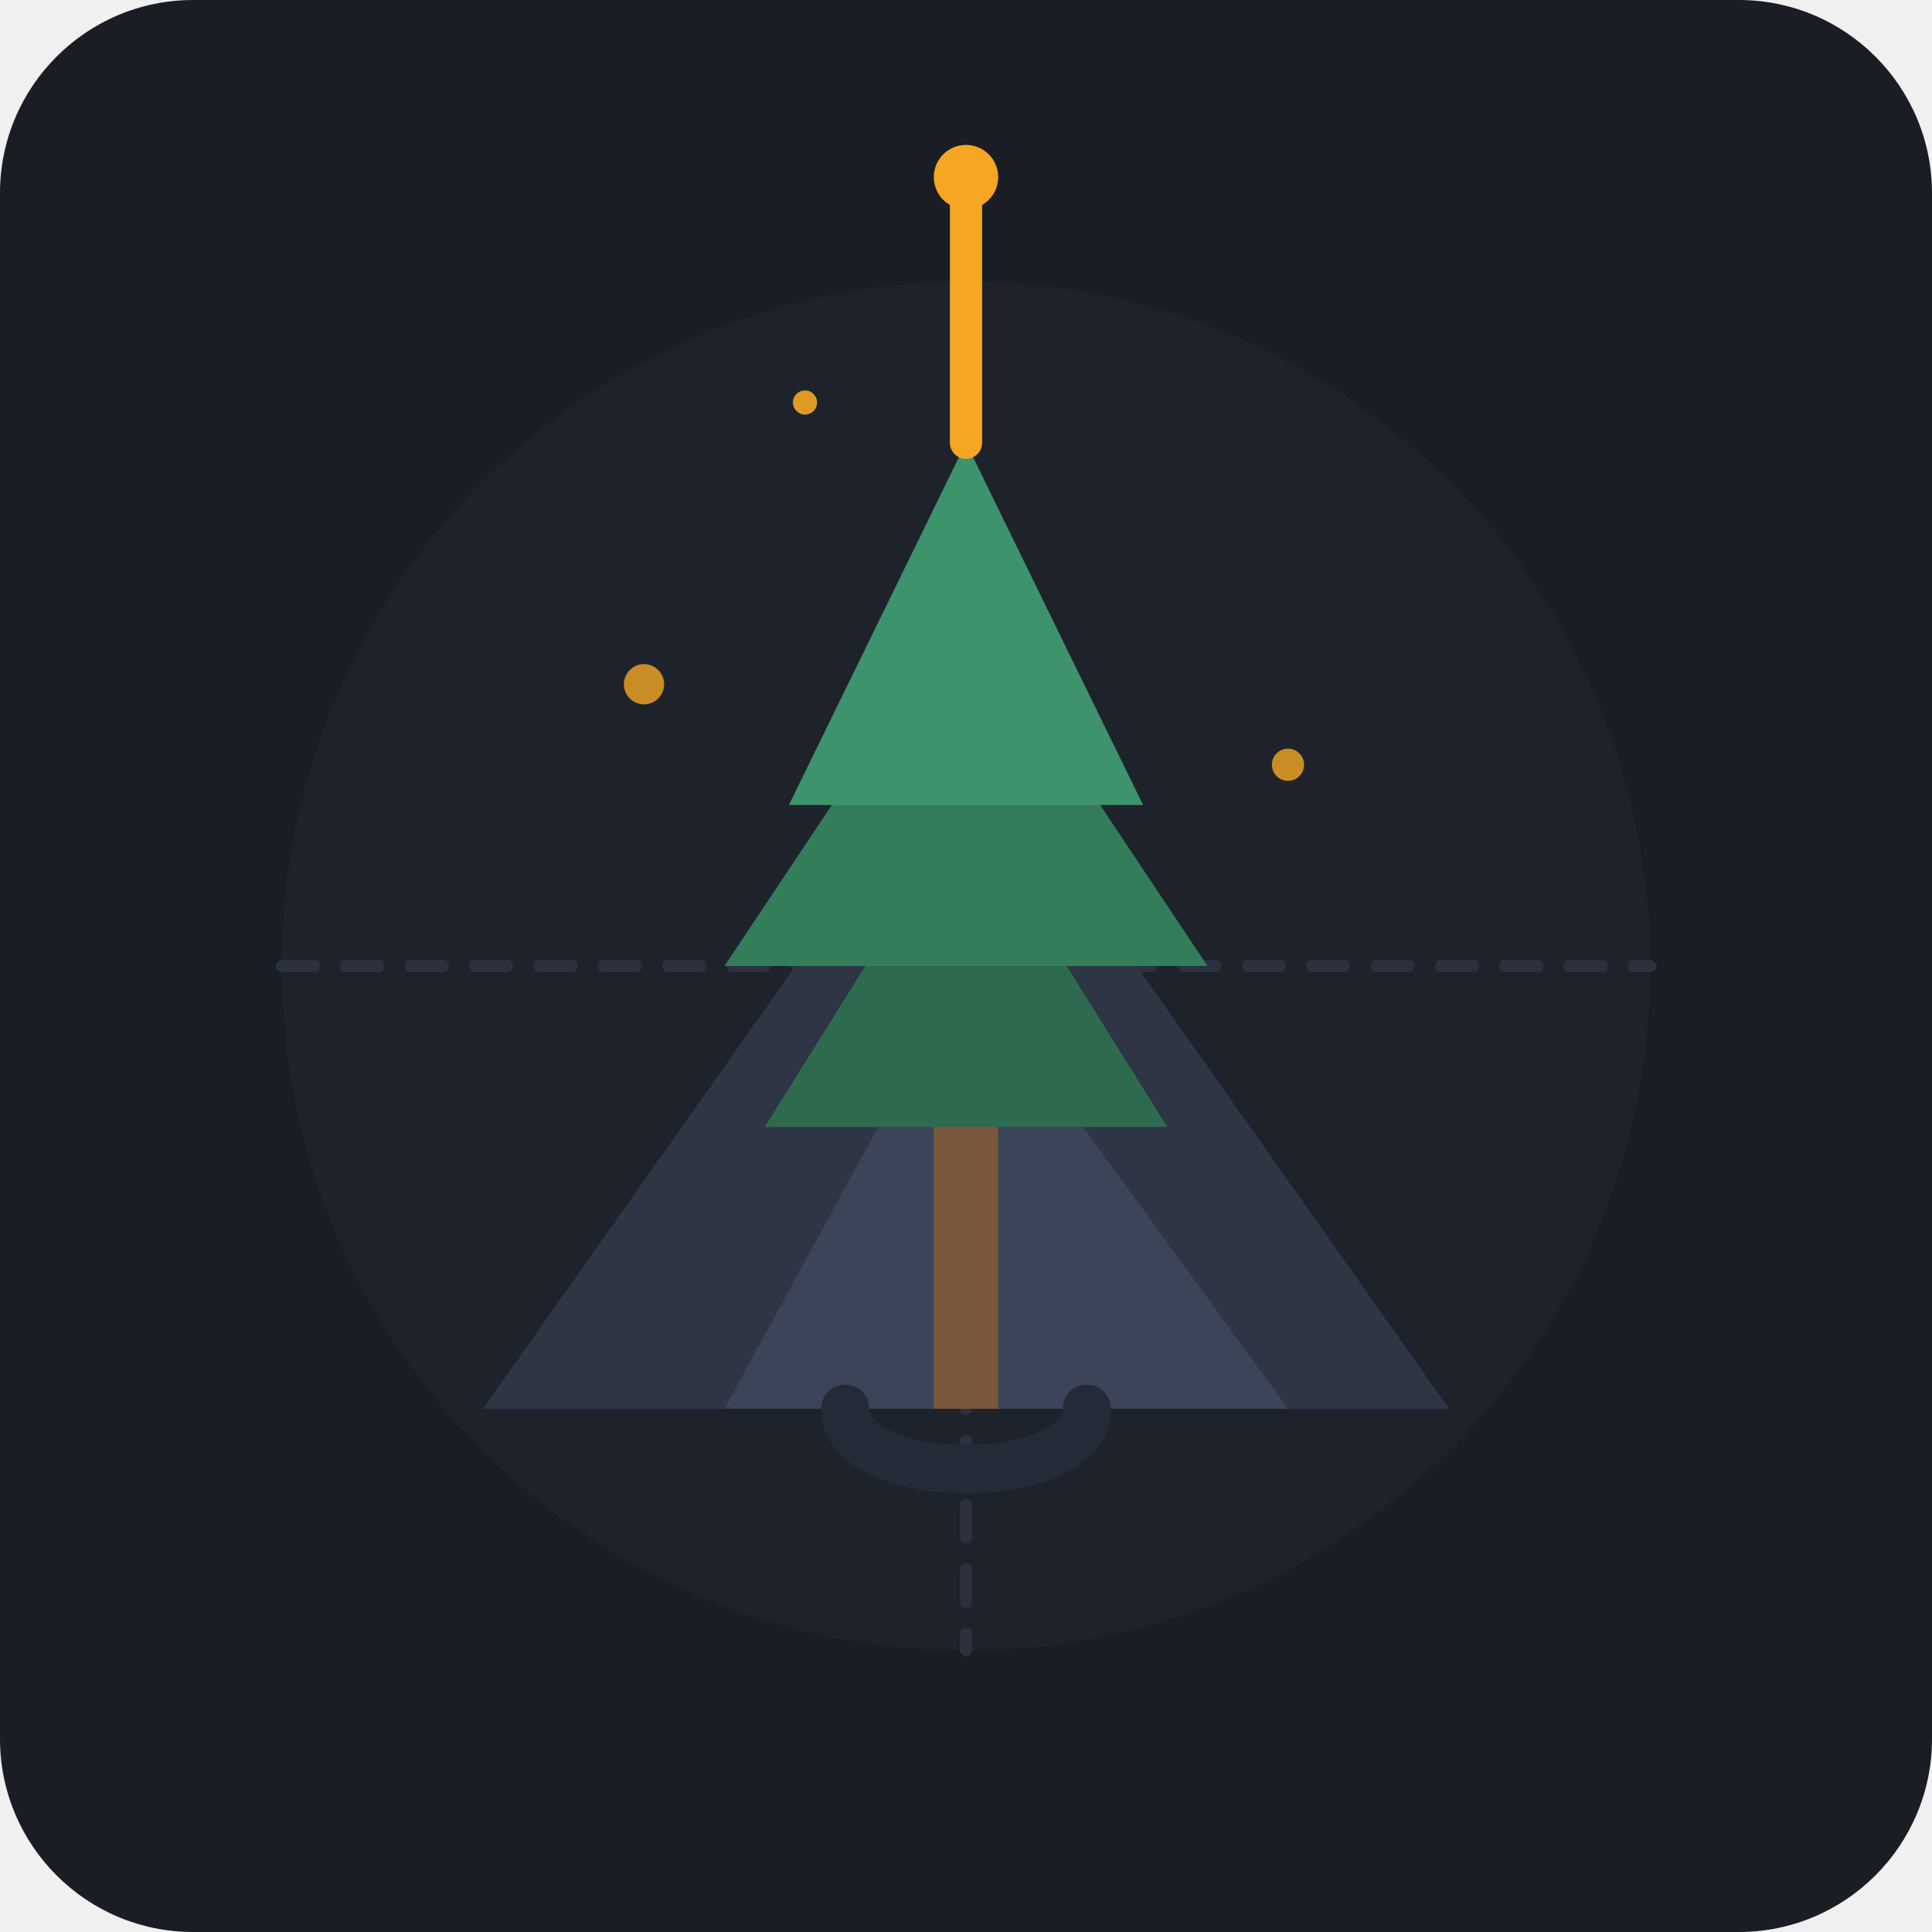
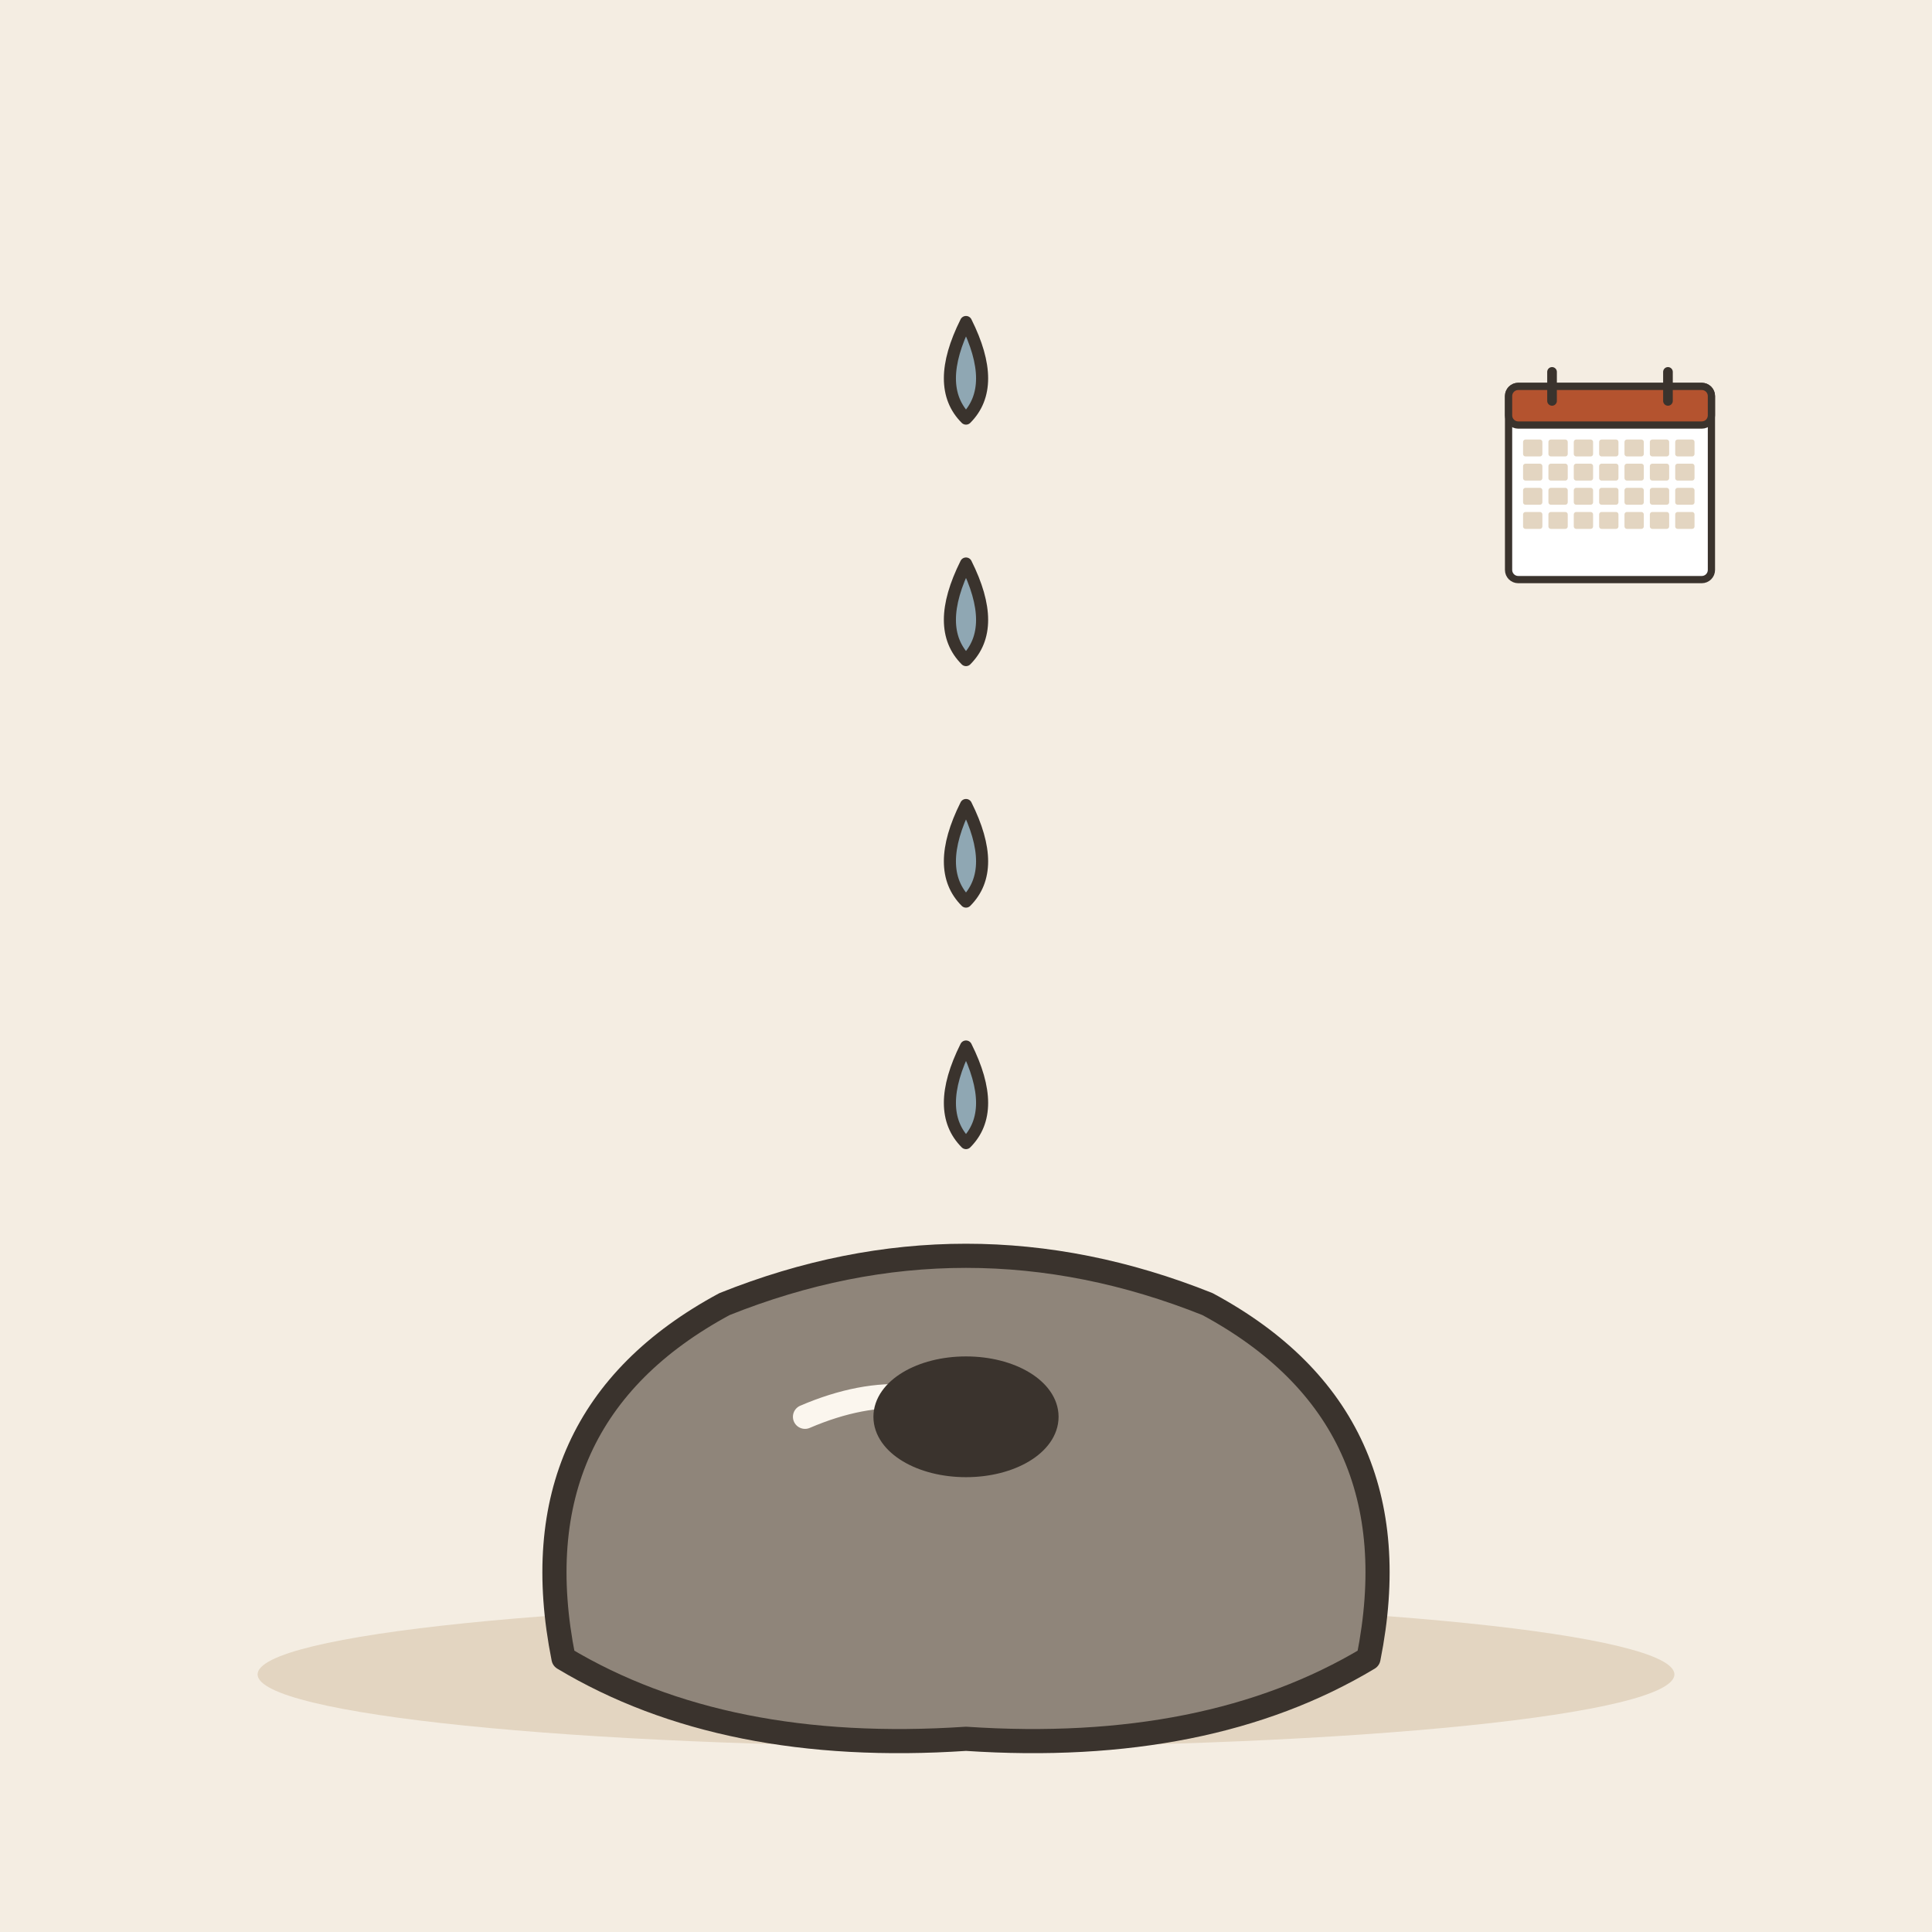
- <svg xmlns="http://www.w3.org/2000/svg" viewBox="0 0 240 240">
-   <rect width="240" height="240" rx="24" fill="#1A1D24" />
-   <circle cx="120" cy="120" r="85" fill="#222630" opacity="0.6" />
-   <path d="M120 35 L120 205" stroke="#2B313F" stroke-width="1.5" stroke-dasharray="4 4" stroke-linecap="round" />
-   <path d="M35 120 L205 120" stroke="#2B313F" stroke-width="1.5" stroke-dasharray="4 4" stroke-linecap="round" />
-   <path d="M60 175 L120 90 L180 175 Z" fill="#2E3646" />
-   <path d="M90 175 L120 120 L160 175 Z" fill="#3B4459" />
-   <path d="M116 175 L116 135 L124 135 L124 175 Z" fill="#7A583B" />
-   <path d="M95 140 L120 100 L145 140 Z" fill="#2E6B4E" />
-   <path d="M90 120 L120 75 L150 120 Z" fill="#347D5B" />
-   <path d="M98 100 L120 55 L142 100 Z" fill="#3D936B" />
-   <path d="M120 25 L120 55" stroke="#F5A623" stroke-width="4" stroke-linecap="round" />
-   <circle cx="120" cy="22" r="4" fill="#F5A623" />
-   <path d="M105 175 C105 185 135 185 135 175" fill="none" stroke="#242B38" stroke-width="6" stroke-linecap="round" />
-   <ellipse cx="120" cy="177" r="55" fill="none" stroke="#F5A623" stroke-width="2" opacity="0.3" />
-   <ellipse cx="120" cy="177" r="65" fill="none" stroke="#F5A623" stroke-width="1" opacity="0.15" />
-   <circle cx="80" cy="85" r="2.5" fill="#F5A623" opacity="0.8" />
-   <circle cx="160" cy="95" r="2" fill="#F5A623" opacity="0.8" />
-   <circle cx="100" cy="50" r="1.5" fill="#F5A623" opacity="0.9" />
+ <svg xmlns="http://www.w3.org/2000/svg" viewBox="0 0 240 240" data-style="editorial">
+   <rect width="240" height="240" fill="#F4EDE2" />
+   <ellipse cx="120" cy="208" rx="88" ry="9" fill="#E3D5C1" />
+   <g transform="translate(120 196)">
+     <path d="M-50 10Q-56 -20 -30 -34Q0 -46 30 -34Q56 -20 50 10Q30 22 0 20Q-30 22 -50 10Z" fill="#8F857A" stroke="#3A332D" stroke-width="3" stroke-linecap="round" stroke-linejoin="round" />
+     <path d="M-20 -20Q-6 -26 4 -18" fill="none" stroke="#FBF6EE" stroke-width="3" stroke-linecap="round" stroke-linejoin="round" />
+   </g>
+   <path d="M120 40q-4 8 0 12q4 -4 0 -12Z" fill="#8FA7B3" stroke="#3A332D" stroke-width="1.5" stroke-linecap="round" stroke-linejoin="round" />
+   <path d="M120 70q-4 8 0 12q4 -4 0 -12Z" fill="#8FA7B3" stroke="#3A332D" stroke-width="1.5" stroke-linecap="round" stroke-linejoin="round" />
+   <path d="M120 100q-4 8 0 12q4 -4 0 -12Z" fill="#8FA7B3" stroke="#3A332D" stroke-width="1.5" stroke-linecap="round" stroke-linejoin="round" />
+   <path d="M120 130q-4 8 0 12q4 -4 0 -12Z" fill="#8FA7B3" stroke="#3A332D" stroke-width="1.5" stroke-linecap="round" stroke-linejoin="round" />
+   <g transform="translate(120 176)">
+     <ellipse cx="0" cy="0" rx="10" ry="6" fill="#3A332D" stroke="#3A332D" stroke-width="3" stroke-linecap="round" stroke-linejoin="round" />
+   </g>
+   <g transform="translate(200 60) scale(0.3 0.3)">
+     <rect x="-42" y="-40" width="84" height="80" rx="4" fill="#FFFFFF" stroke="#3A332D" stroke-width="3" stroke-linecap="round" stroke-linejoin="round" />
+     <rect x="-42" y="-40" width="84" height="16" rx="4" fill="#B4532F" stroke="#3A332D" stroke-width="3" stroke-linecap="round" stroke-linejoin="round" />
+     <path d="M-24 -46L-24 -34" stroke="#3A332D" stroke-width="4" stroke-linecap="round" fill="none" />
+     <path d="M24 -46L24 -34" stroke="#3A332D" stroke-width="4" stroke-linecap="round" fill="none" />
+     <rect x="-36" y="-18" width="8" height="7" rx="1" fill="#E3D5C1" />
+     <rect x="-25.5" y="-18" width="8" height="7" rx="1" fill="#E3D5C1" />
+     <rect x="-15" y="-18" width="8" height="7" rx="1" fill="#E3D5C1" />
+     <rect x="-4.5" y="-18" width="8" height="7" rx="1" fill="#E3D5C1" />
+     <rect x="6" y="-18" width="8" height="7" rx="1" fill="#E3D5C1" />
+     <rect x="16.5" y="-18" width="8" height="7" rx="1" fill="#E3D5C1" />
+     <rect x="27" y="-18" width="8" height="7" rx="1" fill="#E3D5C1" />
+     <rect x="-36" y="-8" width="8" height="7" rx="1" fill="#E3D5C1" />
+     <rect x="-25.5" y="-8" width="8" height="7" rx="1" fill="#E3D5C1" />
+     <rect x="-15" y="-8" width="8" height="7" rx="1" fill="#E3D5C1" />
+     <rect x="-4.5" y="-8" width="8" height="7" rx="1" fill="#E3D5C1" />
+     <rect x="6" y="-8" width="8" height="7" rx="1" fill="#E3D5C1" />
+     <rect x="16.5" y="-8" width="8" height="7" rx="1" fill="#E3D5C1" />
+     <rect x="27" y="-8" width="8" height="7" rx="1" fill="#E3D5C1" />
+     <rect x="-36" y="2" width="8" height="7" rx="1" fill="#E3D5C1" />
+     <rect x="-25.5" y="2" width="8" height="7" rx="1" fill="#E3D5C1" />
+     <rect x="-15" y="2" width="8" height="7" rx="1" fill="#E3D5C1" />
+     <rect x="-4.5" y="2" width="8" height="7" rx="1" fill="#E3D5C1" />
+     <rect x="6" y="2" width="8" height="7" rx="1" fill="#E3D5C1" />
+     <rect x="16.5" y="2" width="8" height="7" rx="1" fill="#E3D5C1" />
+     <rect x="27" y="2" width="8" height="7" rx="1" fill="#E3D5C1" />
+     <rect x="-36" y="12" width="8" height="7" rx="1" fill="#E3D5C1" />
+     <rect x="-25.5" y="12" width="8" height="7" rx="1" fill="#E3D5C1" />
+     <rect x="-15" y="12" width="8" height="7" rx="1" fill="#E3D5C1" />
+     <rect x="-4.5" y="12" width="8" height="7" rx="1" fill="#E3D5C1" />
+     <rect x="6" y="12" width="8" height="7" rx="1" fill="#E3D5C1" />
+     <rect x="16.5" y="12" width="8" height="7" rx="1" fill="#E3D5C1" />
+     <rect x="27" y="12" width="8" height="7" rx="1" fill="#E3D5C1" />
+   </g>
</svg>
